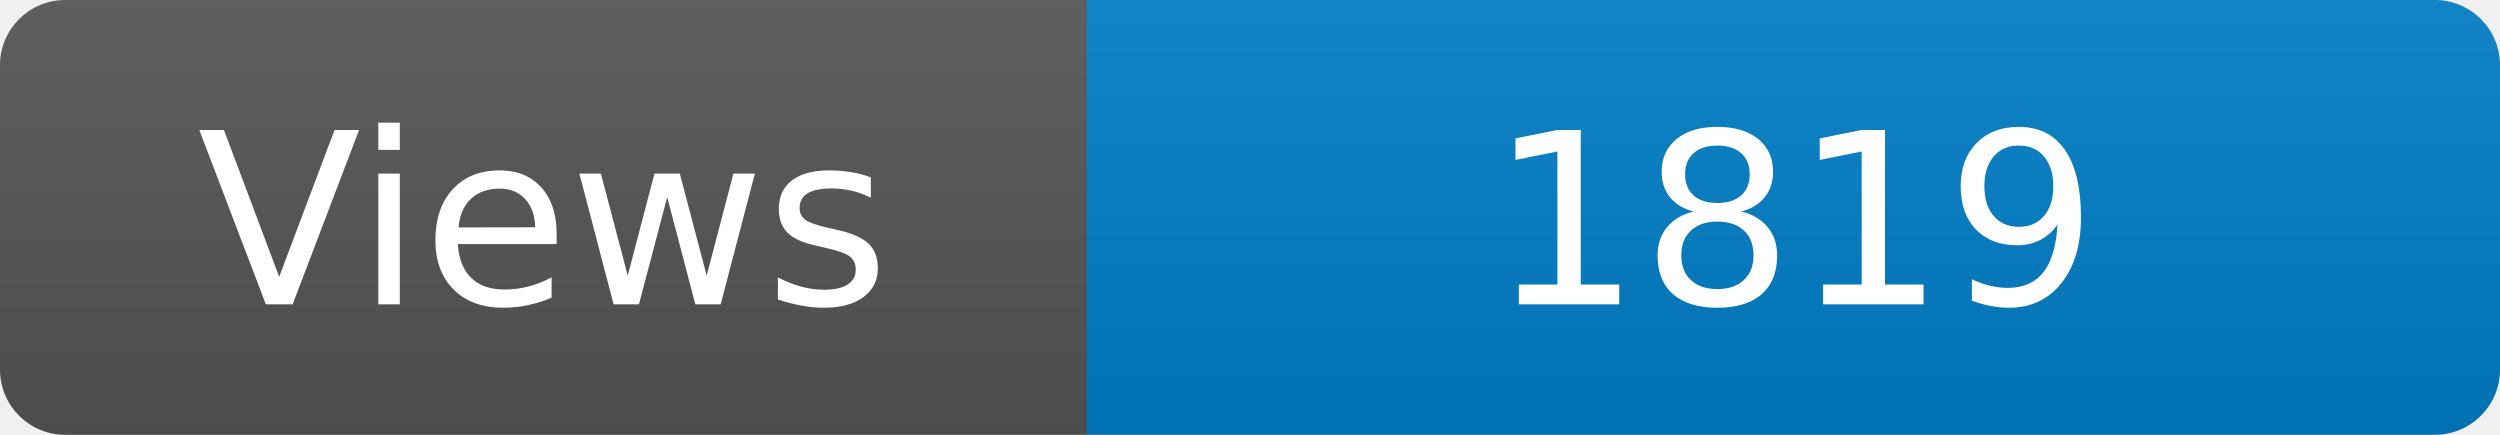
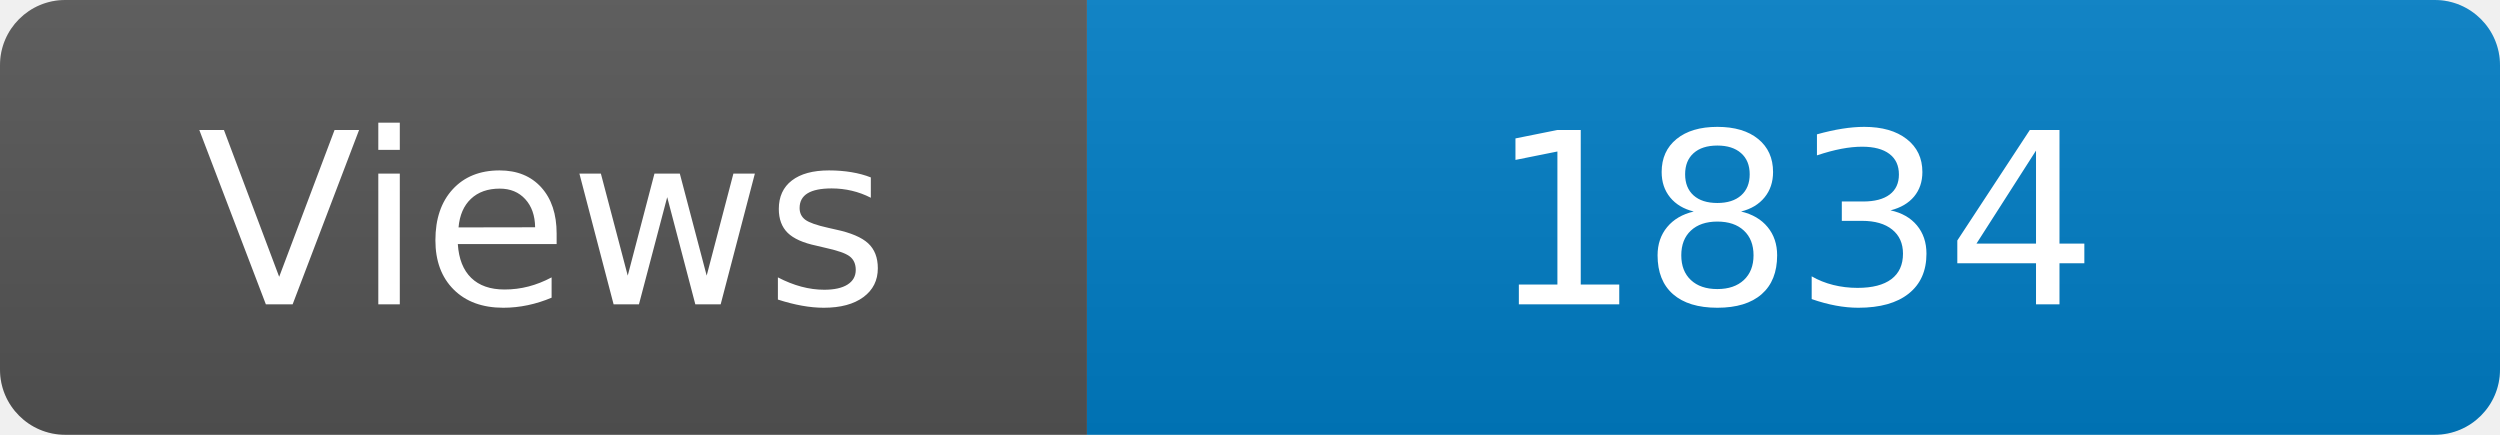
<svg xmlns="http://www.w3.org/2000/svg" width="115" height="20" role="img" aria-label="Maintained?: yes">
  <linearGradient id="s" x2="0" y2="100%">
    <stop offset="0" stop-color="#bbb" stop-opacity=".1" />
    <stop offset="1" stop-opacity=".1" />
  </linearGradient>
  <clipPath id="r">
    <rect width="115" height="20" rx="3" fill="#fff" />
  </clipPath>
  <g clip-path="url(#r)">
    <rect width="50" height="20" fill="#555" />
    <rect x="50" width="160" height="20" fill="#007ec6" />
    <rect width="115" height="20" fill="url(#s)" />
  </g>
  <g fill="#fff" text-anchor="middle" font-family="Verdana,Geneva,DejaVu Sans,sans-serif" font-size="110">
    <text x="250" y="140" transform="scale(.1)" fill="#fff">Views</text>
-     <text x="825" y="140" transform="scale(.1)" fill="#fff">1819</text>
+     <text x="825" y="140" transform="scale(.1)" fill="#fff">1834</text>
  </g>
</svg>
